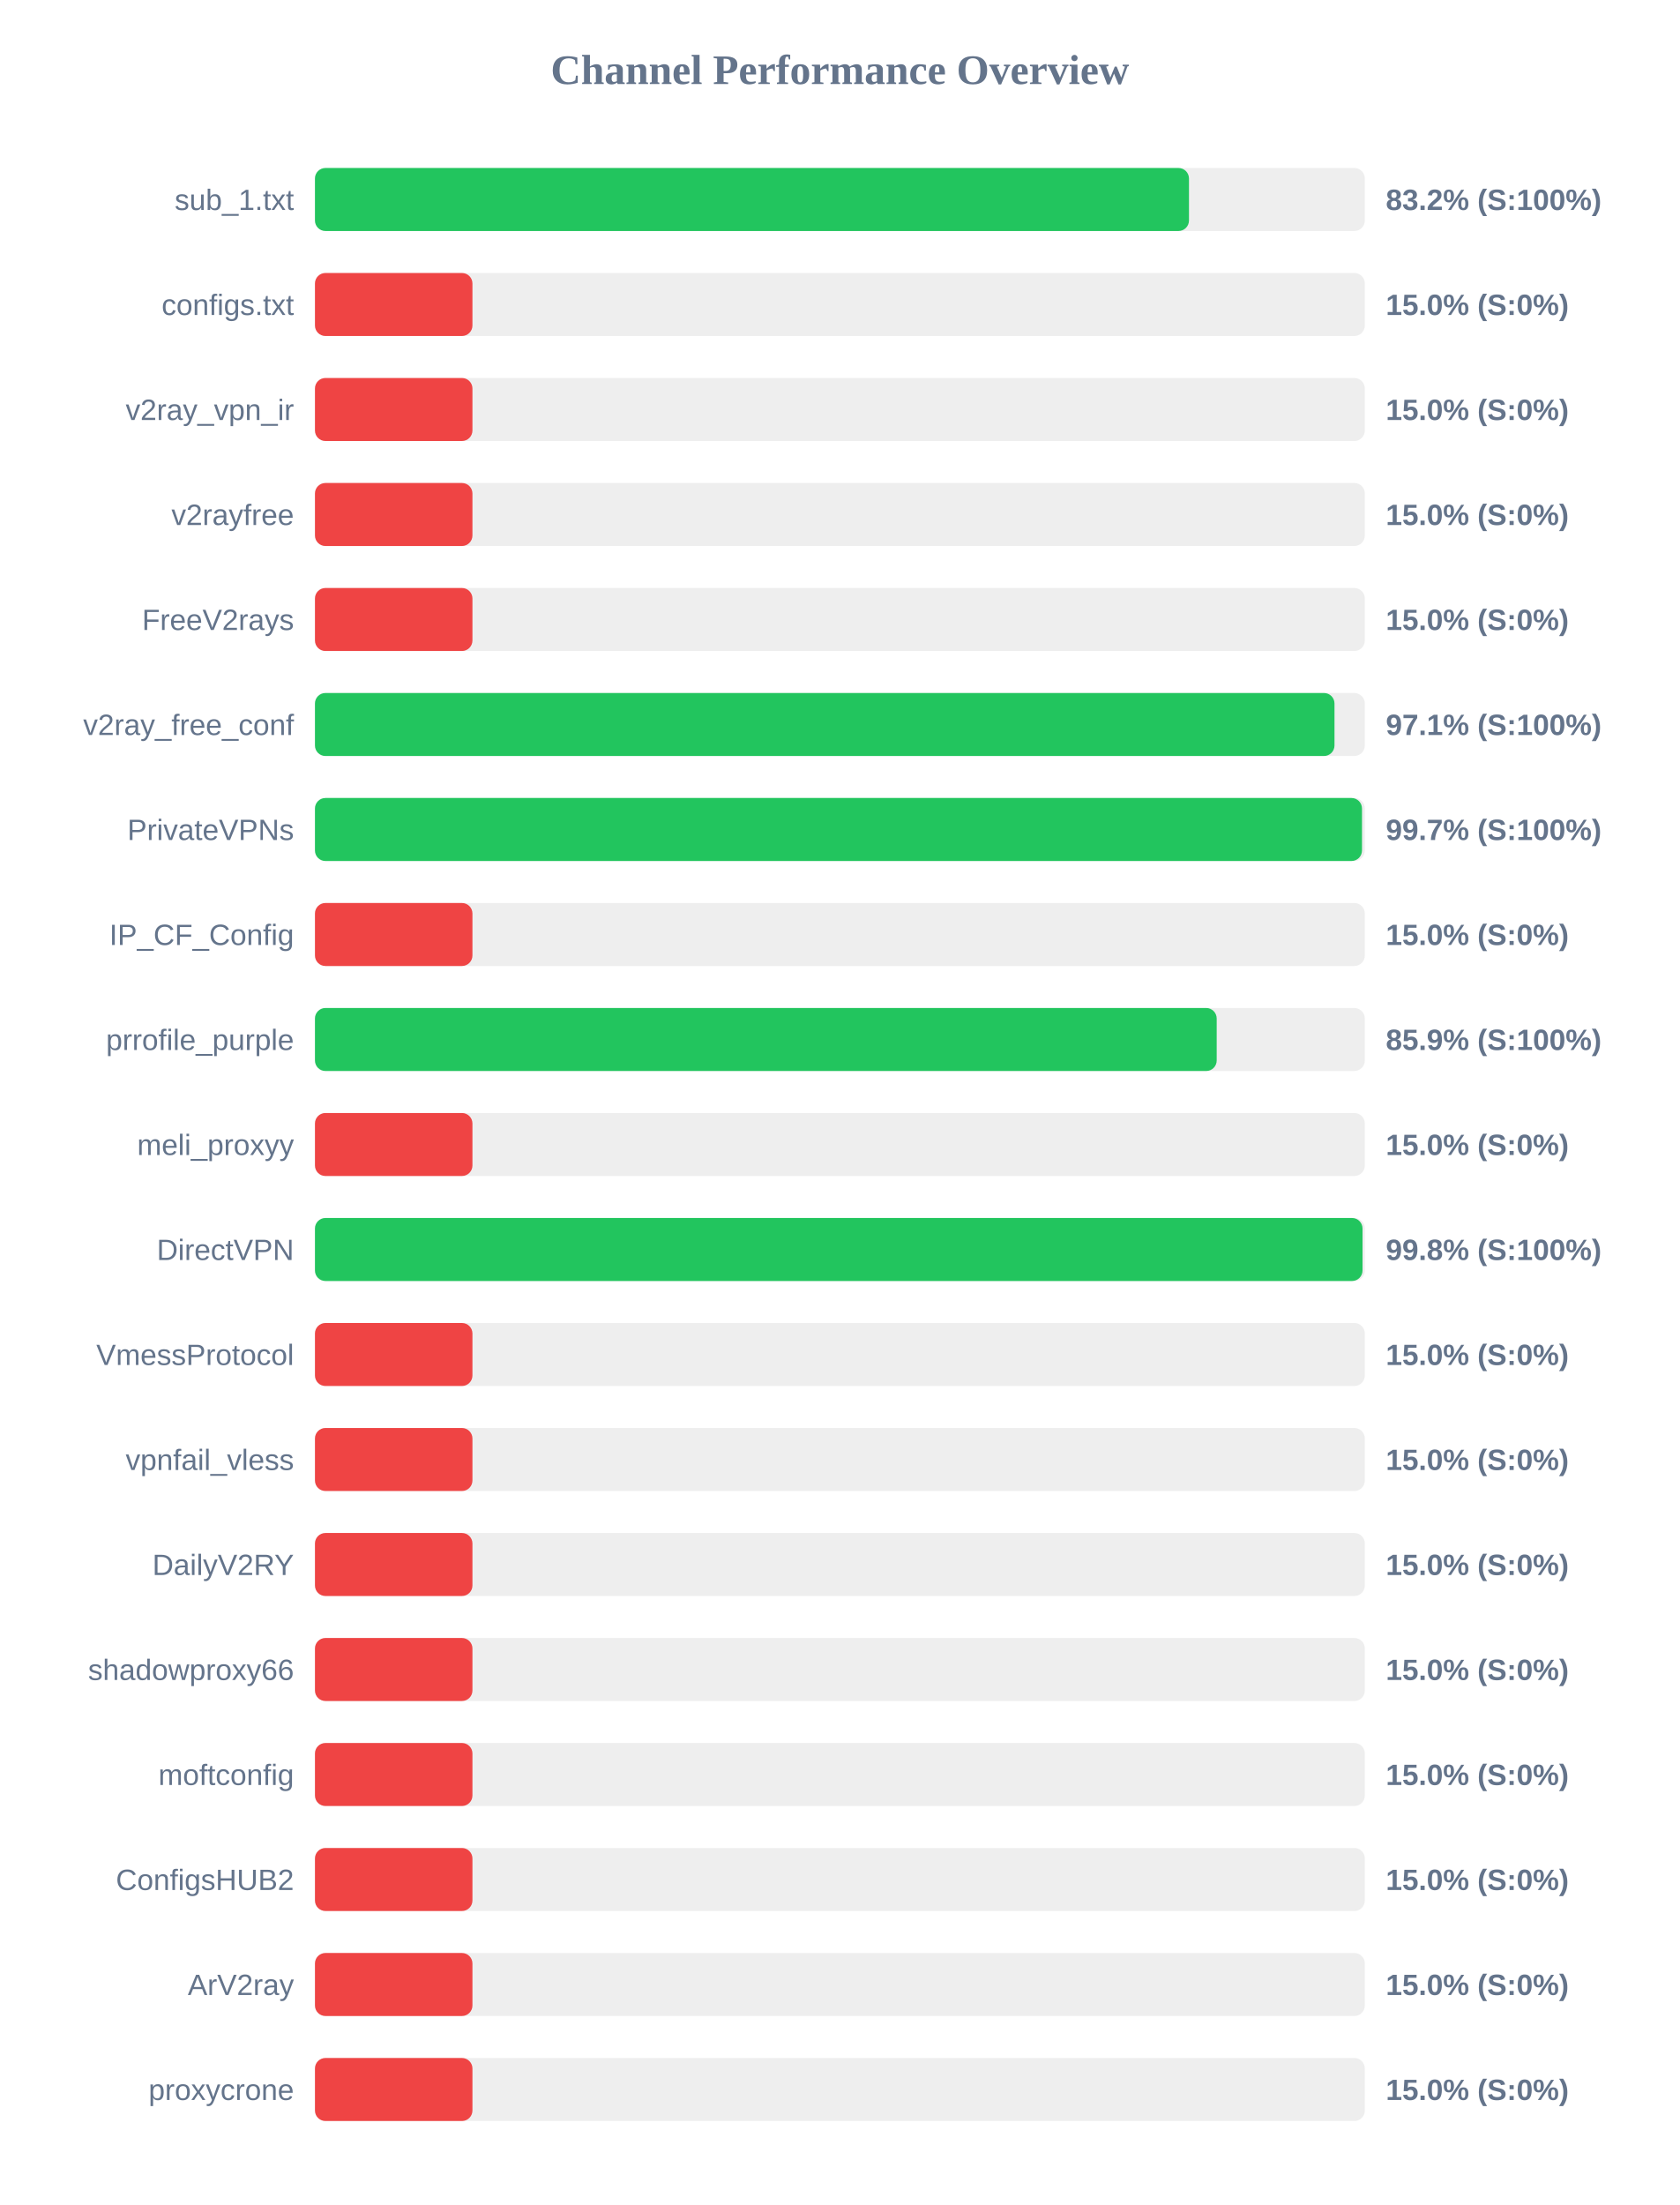
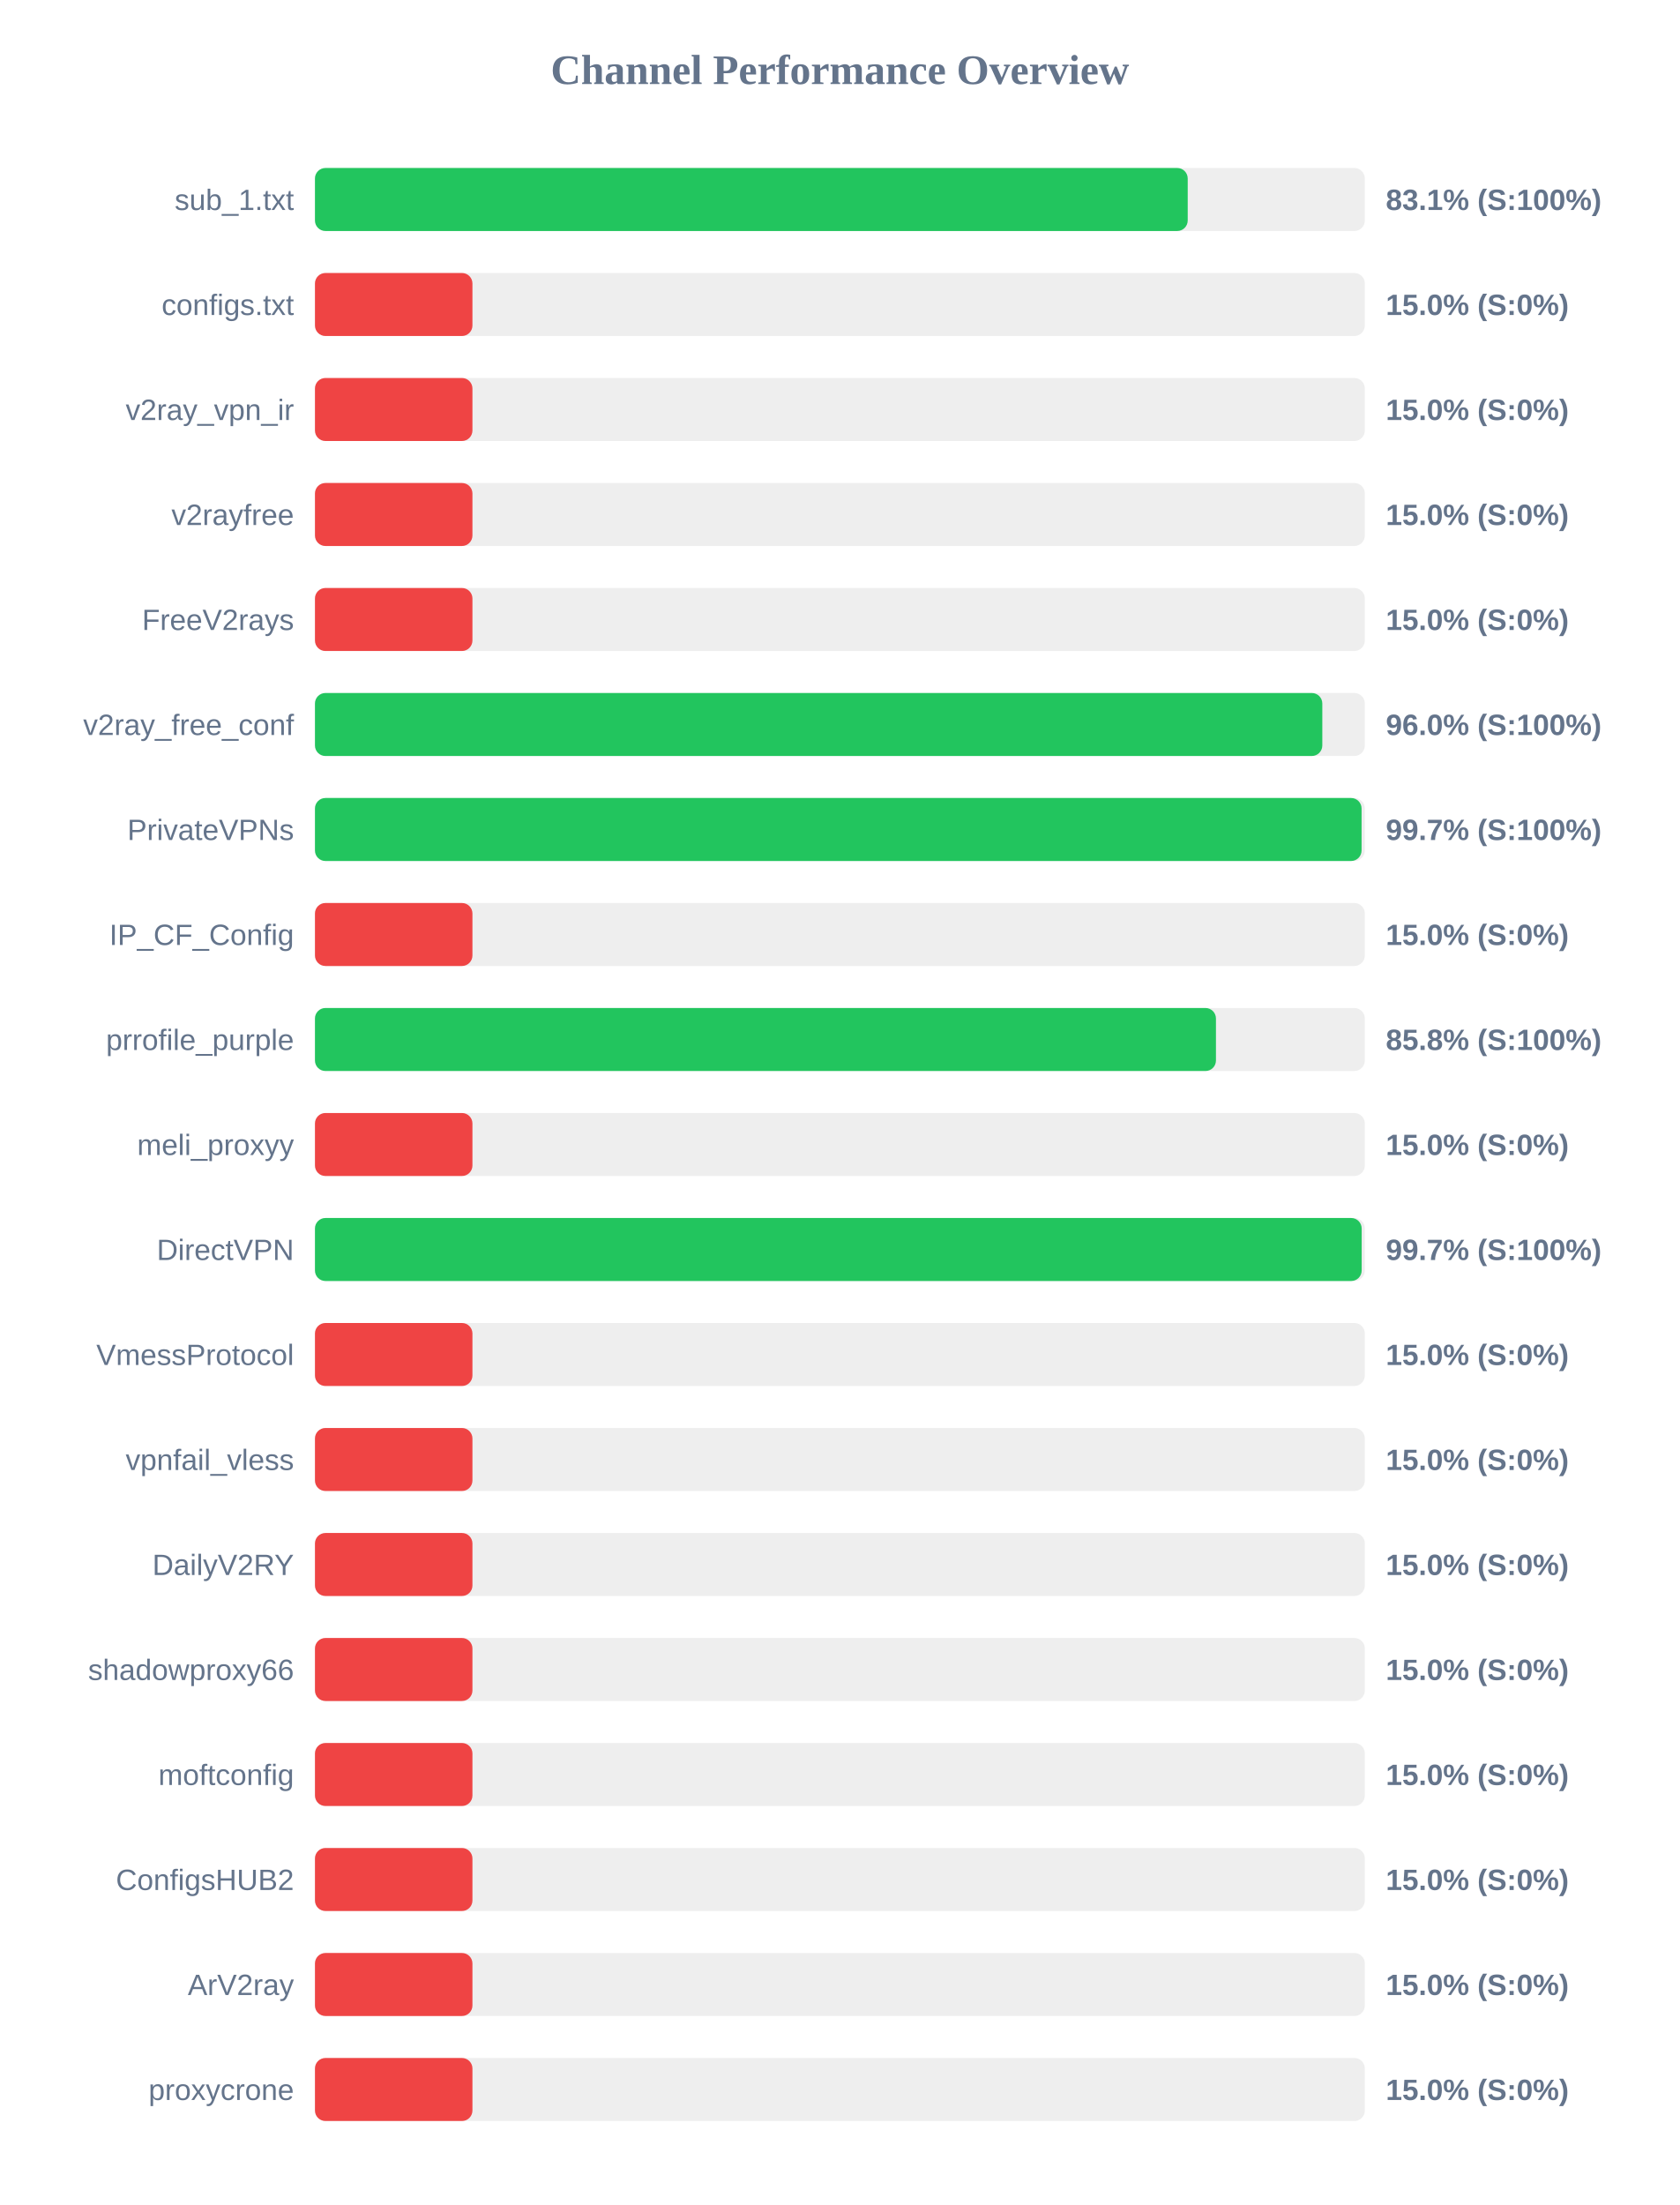
<svg xmlns="http://www.w3.org/2000/svg" width="800" height="1050" version="1.1">
  <style>
        .row { font: 14px Arial; fill: #64748b; }
        .score { font: bold 14px Arial; fill: #64748b; }
    </style>
  <text x="400" y="40" text-anchor="middle" font-size="20px" font-weight="bold" fill="#64748b">Channel Performance Overview</text>
  <rect x="150" y="80" width="500" height="30" fill="#eee" rx="5" />
-   <rect x="150" y="80" width="416.25" height="30" fill="#22c55e" rx="5" />
+   <rect x="150" y="80" width="415.65" height="30" fill="#22c55e" rx="5" />
  <text x="140" y="100" text-anchor="end" class="row">sub_1.txt</text>
-   <text x="660" y="100" text-anchor="start" class="score">83.2% (S:100%)</text>
+   <text x="660" y="100" text-anchor="start" class="score">83.1% (S:100%)</text>
  <rect x="150" y="130" width="500" height="30" fill="#eee" rx="5" />
  <rect x="150" y="130" width="75.0" height="30" fill="#ef4444" rx="5" />
  <text x="140" y="150" text-anchor="end" class="row">configs.txt</text>
  <text x="660" y="150" text-anchor="start" class="score">15.0% (S:0%)</text>
  <rect x="150" y="180" width="500" height="30" fill="#eee" rx="5" />
  <rect x="150" y="180" width="75.0" height="30" fill="#ef4444" rx="5" />
  <text x="140" y="200" text-anchor="end" class="row">v2ray_vpn_ir</text>
  <text x="660" y="200" text-anchor="start" class="score">15.0% (S:0%)</text>
  <rect x="150" y="230" width="500" height="30" fill="#eee" rx="5" />
  <rect x="150" y="230" width="75.0" height="30" fill="#ef4444" rx="5" />
  <text x="140" y="250" text-anchor="end" class="row">v2rayfree</text>
  <text x="660" y="250" text-anchor="start" class="score">15.0% (S:0%)</text>
  <rect x="150" y="280" width="500" height="30" fill="#eee" rx="5" />
  <rect x="150" y="280" width="75.0" height="30" fill="#ef4444" rx="5" />
  <text x="140" y="300" text-anchor="end" class="row">FreeV2rays</text>
  <text x="660" y="300" text-anchor="start" class="score">15.0% (S:0%)</text>
  <rect x="150" y="330" width="500" height="30" fill="#eee" rx="5" />
-   <rect x="150" y="330" width="485.55" height="30" fill="#22c55e" rx="5" />
+   <rect x="150" y="330" width="479.75" height="30" fill="#22c55e" rx="5" />
  <text x="140" y="350" text-anchor="end" class="row">v2ray_free_conf</text>
-   <text x="660" y="350" text-anchor="start" class="score">97.1% (S:100%)</text>
+   <text x="660" y="350" text-anchor="start" class="score">96.0% (S:100%)</text>
  <rect x="150" y="380" width="500" height="30" fill="#eee" rx="5" />
-   <rect x="150" y="380" width="498.65" height="30" fill="#22c55e" rx="5" />
+   <rect x="150" y="380" width="498.45" height="30" fill="#22c55e" rx="5" />
  <text x="140" y="400" text-anchor="end" class="row">PrivateVPNs</text>
  <text x="660" y="400" text-anchor="start" class="score">99.7% (S:100%)</text>
  <rect x="150" y="430" width="500" height="30" fill="#eee" rx="5" />
  <rect x="150" y="430" width="75.0" height="30" fill="#ef4444" rx="5" />
  <text x="140" y="450" text-anchor="end" class="row">IP_CF_Config</text>
  <text x="660" y="450" text-anchor="start" class="score">15.0% (S:0%)</text>
  <rect x="150" y="480" width="500" height="30" fill="#eee" rx="5" />
-   <rect x="150" y="480" width="429.45" height="30" fill="#22c55e" rx="5" />
+   <rect x="150" y="480" width="429.1" height="30" fill="#22c55e" rx="5" />
  <text x="140" y="500" text-anchor="end" class="row">prrofile_purple</text>
-   <text x="660" y="500" text-anchor="start" class="score">85.9% (S:100%)</text>
+   <text x="660" y="500" text-anchor="start" class="score">85.8% (S:100%)</text>
  <rect x="150" y="530" width="500" height="30" fill="#eee" rx="5" />
  <rect x="150" y="530" width="75.0" height="30" fill="#ef4444" rx="5" />
  <text x="140" y="550" text-anchor="end" class="row">meli_proxyy</text>
  <text x="660" y="550" text-anchor="start" class="score">15.0% (S:0%)</text>
  <rect x="150" y="580" width="500" height="30" fill="#eee" rx="5" />
-   <rect x="150" y="580" width="498.9" height="30" fill="#22c55e" rx="5" />
+   <rect x="150" y="580" width="498.5" height="30" fill="#22c55e" rx="5" />
  <text x="140" y="600" text-anchor="end" class="row">DirectVPN</text>
-   <text x="660" y="600" text-anchor="start" class="score">99.8% (S:100%)</text>
+   <text x="660" y="600" text-anchor="start" class="score">99.7% (S:100%)</text>
  <rect x="150" y="630" width="500" height="30" fill="#eee" rx="5" />
  <rect x="150" y="630" width="75.0" height="30" fill="#ef4444" rx="5" />
  <text x="140" y="650" text-anchor="end" class="row">VmessProtocol</text>
  <text x="660" y="650" text-anchor="start" class="score">15.0% (S:0%)</text>
  <rect x="150" y="680" width="500" height="30" fill="#eee" rx="5" />
  <rect x="150" y="680" width="75.0" height="30" fill="#ef4444" rx="5" />
  <text x="140" y="700" text-anchor="end" class="row">vpnfail_vless</text>
  <text x="660" y="700" text-anchor="start" class="score">15.0% (S:0%)</text>
  <rect x="150" y="730" width="500" height="30" fill="#eee" rx="5" />
  <rect x="150" y="730" width="75.0" height="30" fill="#ef4444" rx="5" />
  <text x="140" y="750" text-anchor="end" class="row">DailyV2RY</text>
  <text x="660" y="750" text-anchor="start" class="score">15.0% (S:0%)</text>
  <rect x="150" y="780" width="500" height="30" fill="#eee" rx="5" />
  <rect x="150" y="780" width="75.0" height="30" fill="#ef4444" rx="5" />
  <text x="140" y="800" text-anchor="end" class="row">shadowproxy66</text>
  <text x="660" y="800" text-anchor="start" class="score">15.0% (S:0%)</text>
  <rect x="150" y="830" width="500" height="30" fill="#eee" rx="5" />
  <rect x="150" y="830" width="75.0" height="30" fill="#ef4444" rx="5" />
  <text x="140" y="850" text-anchor="end" class="row">moftconfig</text>
  <text x="660" y="850" text-anchor="start" class="score">15.0% (S:0%)</text>
  <rect x="150" y="880" width="500" height="30" fill="#eee" rx="5" />
  <rect x="150" y="880" width="75.0" height="30" fill="#ef4444" rx="5" />
  <text x="140" y="900" text-anchor="end" class="row">ConfigsHUB2</text>
  <text x="660" y="900" text-anchor="start" class="score">15.0% (S:0%)</text>
  <rect x="150" y="930" width="500" height="30" fill="#eee" rx="5" />
  <rect x="150" y="930" width="75.0" height="30" fill="#ef4444" rx="5" />
  <text x="140" y="950" text-anchor="end" class="row">ArV2ray</text>
  <text x="660" y="950" text-anchor="start" class="score">15.0% (S:0%)</text>
  <rect x="150" y="980" width="500" height="30" fill="#eee" rx="5" />
  <rect x="150" y="980" width="75.0" height="30" fill="#ef4444" rx="5" />
  <text x="140" y="1000" text-anchor="end" class="row">proxycrone</text>
  <text x="660" y="1000" text-anchor="start" class="score">15.0% (S:0%)</text>
</svg>
